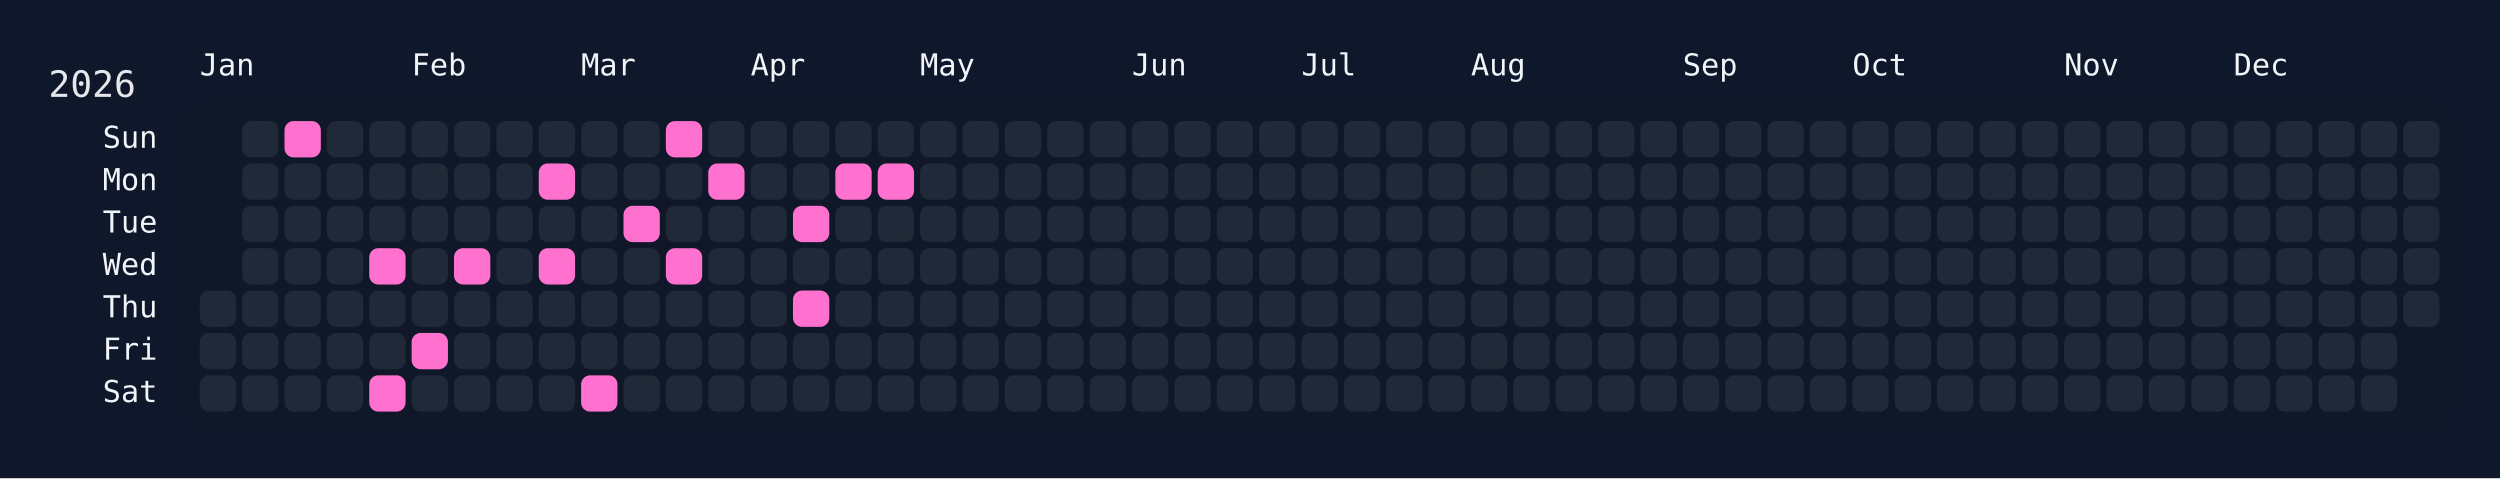
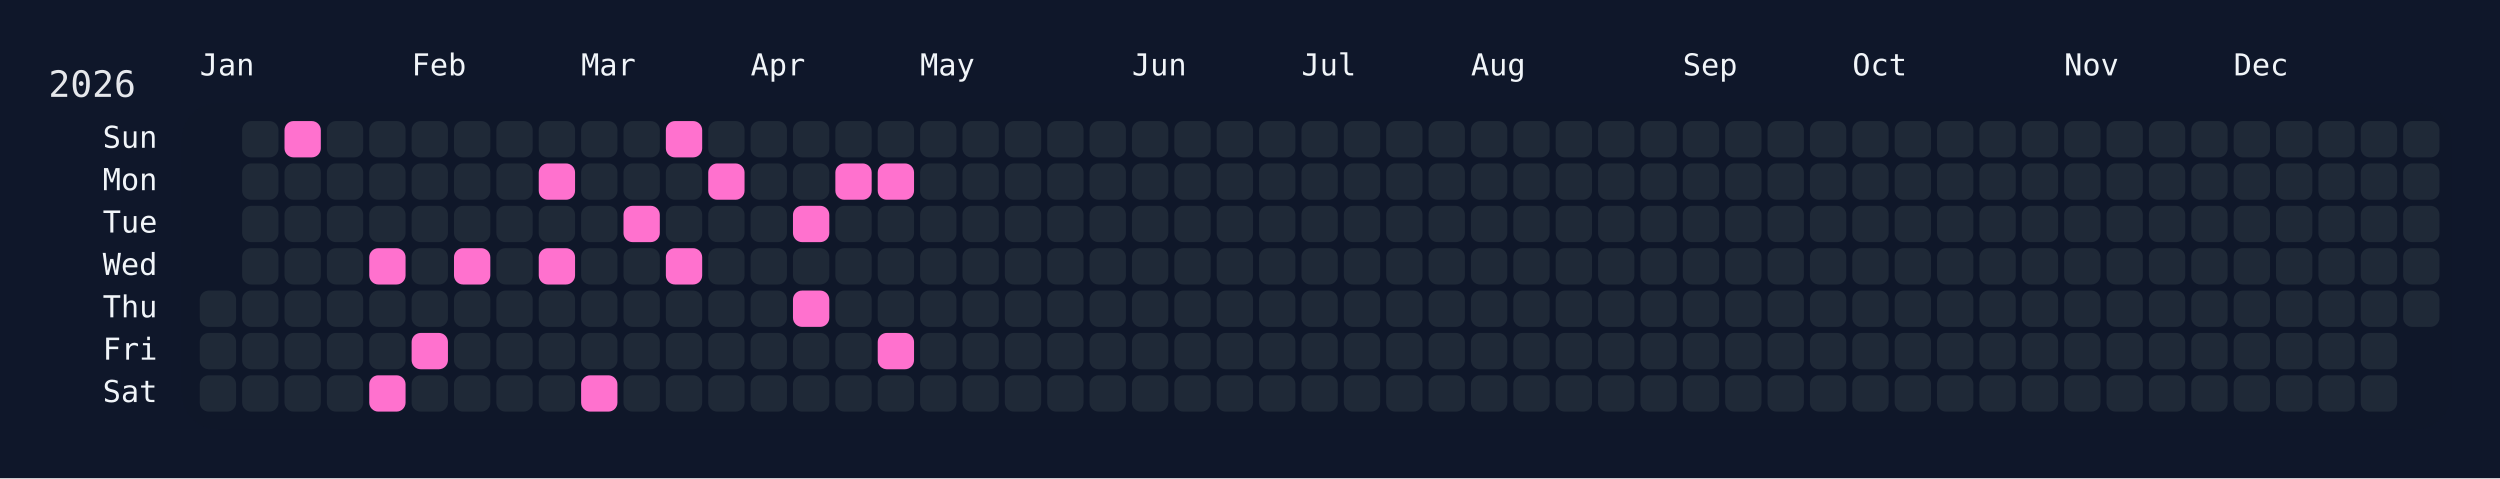
<svg xmlns="http://www.w3.org/2000/svg" width="826" height="158" viewBox="0 0 826 158">
  <rect width="826" height="158" fill="#0f172a" />
  <rect x="60" y="34" width="750" height="108" rx="12" ry="12" fill="rgba(15, 23, 42, 0.8)" />
  <text x="16" y="32" font-size="12" fill="#e5e7eb" font-family="JetBrains Mono, ui-monospace, SFMono-Regular, Menlo, Monaco, Consolas, monospace">2026</text>
  <text x="66" y="18" font-size="10" fill="#f1f5f9" font-family="JetBrains Mono, ui-monospace, SFMono-Regular, Menlo, Monaco, Consolas, monospace" dominant-baseline="hanging">Jan</text>
  <text x="136" y="18" font-size="10" fill="#f1f5f9" font-family="JetBrains Mono, ui-monospace, SFMono-Regular, Menlo, Monaco, Consolas, monospace" dominant-baseline="hanging">Feb</text>
  <text x="192" y="18" font-size="10" fill="#f1f5f9" font-family="JetBrains Mono, ui-monospace, SFMono-Regular, Menlo, Monaco, Consolas, monospace" dominant-baseline="hanging">Mar</text>
  <text x="248" y="18" font-size="10" fill="#f1f5f9" font-family="JetBrains Mono, ui-monospace, SFMono-Regular, Menlo, Monaco, Consolas, monospace" dominant-baseline="hanging">Apr</text>
  <text x="304" y="18" font-size="10" fill="#f1f5f9" font-family="JetBrains Mono, ui-monospace, SFMono-Regular, Menlo, Monaco, Consolas, monospace" dominant-baseline="hanging">May</text>
  <text x="374" y="18" font-size="10" fill="#f1f5f9" font-family="JetBrains Mono, ui-monospace, SFMono-Regular, Menlo, Monaco, Consolas, monospace" dominant-baseline="hanging">Jun</text>
  <text x="430" y="18" font-size="10" fill="#f1f5f9" font-family="JetBrains Mono, ui-monospace, SFMono-Regular, Menlo, Monaco, Consolas, monospace" dominant-baseline="hanging">Jul</text>
  <text x="486" y="18" font-size="10" fill="#f1f5f9" font-family="JetBrains Mono, ui-monospace, SFMono-Regular, Menlo, Monaco, Consolas, monospace" dominant-baseline="hanging">Aug</text>
  <text x="556" y="18" font-size="10" fill="#f1f5f9" font-family="JetBrains Mono, ui-monospace, SFMono-Regular, Menlo, Monaco, Consolas, monospace" dominant-baseline="hanging">Sep</text>
  <text x="612" y="18" font-size="10" fill="#f1f5f9" font-family="JetBrains Mono, ui-monospace, SFMono-Regular, Menlo, Monaco, Consolas, monospace" dominant-baseline="hanging">Oct</text>
  <text x="682" y="18" font-size="10" fill="#f1f5f9" font-family="JetBrains Mono, ui-monospace, SFMono-Regular, Menlo, Monaco, Consolas, monospace" dominant-baseline="hanging">Nov</text>
  <text x="738" y="18" font-size="10" fill="#f1f5f9" font-family="JetBrains Mono, ui-monospace, SFMono-Regular, Menlo, Monaco, Consolas, monospace" dominant-baseline="hanging">Dec</text>
  <text x="52" y="46.0" font-size="10" fill="#f1f5f9" font-family="JetBrains Mono, ui-monospace, SFMono-Regular, Menlo, Monaco, Consolas, monospace" text-anchor="end" dominant-baseline="middle">Sun</text>
  <text x="52" y="60.0" font-size="10" fill="#f1f5f9" font-family="JetBrains Mono, ui-monospace, SFMono-Regular, Menlo, Monaco, Consolas, monospace" text-anchor="end" dominant-baseline="middle">Mon</text>
  <text x="52" y="74.0" font-size="10" fill="#f1f5f9" font-family="JetBrains Mono, ui-monospace, SFMono-Regular, Menlo, Monaco, Consolas, monospace" text-anchor="end" dominant-baseline="middle">Tue</text>
  <text x="52" y="88.0" font-size="10" fill="#f1f5f9" font-family="JetBrains Mono, ui-monospace, SFMono-Regular, Menlo, Monaco, Consolas, monospace" text-anchor="end" dominant-baseline="middle">Wed</text>
  <text x="52" y="102.0" font-size="10" fill="#f1f5f9" font-family="JetBrains Mono, ui-monospace, SFMono-Regular, Menlo, Monaco, Consolas, monospace" text-anchor="end" dominant-baseline="middle">Thu</text>
  <text x="52" y="116.0" font-size="10" fill="#f1f5f9" font-family="JetBrains Mono, ui-monospace, SFMono-Regular, Menlo, Monaco, Consolas, monospace" text-anchor="end" dominant-baseline="middle">Fri</text>
  <text x="52" y="130.0" font-size="10" fill="#f1f5f9" font-family="JetBrains Mono, ui-monospace, SFMono-Regular, Menlo, Monaco, Consolas, monospace" text-anchor="end" dominant-baseline="middle">Sat</text>
  <g transform="translate(66,40)">
    <rect x="0" y="56" width="12" height="12" rx="3" ry="3" fill="#1f2937" data-date="2026-01-01" />
    <rect x="0" y="70" width="12" height="12" rx="3" ry="3" fill="#1f2937" data-date="2026-01-02" />
    <rect x="0" y="84" width="12" height="12" rx="3" ry="3" fill="#1f2937" data-date="2026-01-03" />
    <rect x="14" y="0" width="12" height="12" rx="3" ry="3" fill="#1f2937" data-date="2026-01-04" />
    <rect x="14" y="14" width="12" height="12" rx="3" ry="3" fill="#1f2937" data-date="2026-01-05" />
    <rect x="14" y="28" width="12" height="12" rx="3" ry="3" fill="#1f2937" data-date="2026-01-06" />
    <rect x="14" y="42" width="12" height="12" rx="3" ry="3" fill="#1f2937" data-date="2026-01-07" />
    <rect x="14" y="56" width="12" height="12" rx="3" ry="3" fill="#1f2937" data-date="2026-01-08" />
    <rect x="14" y="70" width="12" height="12" rx="3" ry="3" fill="#1f2937" data-date="2026-01-09" />
    <rect x="14" y="84" width="12" height="12" rx="3" ry="3" fill="#1f2937" data-date="2026-01-10" />
    <rect x="28" y="0" width="12" height="12" rx="3" ry="3" fill="#ff71ce" data-date="2026-01-11" />
    <rect x="28" y="14" width="12" height="12" rx="3" ry="3" fill="#1f2937" data-date="2026-01-12" />
    <rect x="28" y="28" width="12" height="12" rx="3" ry="3" fill="#1f2937" data-date="2026-01-13" />
    <rect x="28" y="42" width="12" height="12" rx="3" ry="3" fill="#1f2937" data-date="2026-01-14" />
    <rect x="28" y="56" width="12" height="12" rx="3" ry="3" fill="#1f2937" data-date="2026-01-15" />
    <rect x="28" y="70" width="12" height="12" rx="3" ry="3" fill="#1f2937" data-date="2026-01-16" />
    <rect x="28" y="84" width="12" height="12" rx="3" ry="3" fill="#1f2937" data-date="2026-01-17" />
    <rect x="42" y="0" width="12" height="12" rx="3" ry="3" fill="#1f2937" data-date="2026-01-18" />
    <rect x="42" y="14" width="12" height="12" rx="3" ry="3" fill="#1f2937" data-date="2026-01-19" />
    <rect x="42" y="28" width="12" height="12" rx="3" ry="3" fill="#1f2937" data-date="2026-01-20" />
    <rect x="42" y="42" width="12" height="12" rx="3" ry="3" fill="#1f2937" data-date="2026-01-21" />
    <rect x="42" y="56" width="12" height="12" rx="3" ry="3" fill="#1f2937" data-date="2026-01-22" />
    <rect x="42" y="70" width="12" height="12" rx="3" ry="3" fill="#1f2937" data-date="2026-01-23" />
    <rect x="42" y="84" width="12" height="12" rx="3" ry="3" fill="#1f2937" data-date="2026-01-24" />
    <rect x="56" y="0" width="12" height="12" rx="3" ry="3" fill="#1f2937" data-date="2026-01-25" />
    <rect x="56" y="14" width="12" height="12" rx="3" ry="3" fill="#1f2937" data-date="2026-01-26" />
    <rect x="56" y="28" width="12" height="12" rx="3" ry="3" fill="#1f2937" data-date="2026-01-27" />
    <rect x="56" y="42" width="12" height="12" rx="3" ry="3" fill="#ff71ce" data-date="2026-01-28" />
    <rect x="56" y="56" width="12" height="12" rx="3" ry="3" fill="#1f2937" data-date="2026-01-29" />
    <rect x="56" y="70" width="12" height="12" rx="3" ry="3" fill="#1f2937" data-date="2026-01-30" />
    <rect x="56" y="84" width="12" height="12" rx="3" ry="3" fill="#ff71ce" data-date="2026-01-31" />
    <rect x="70" y="0" width="12" height="12" rx="3" ry="3" fill="#1f2937" data-date="2026-02-01" />
    <rect x="70" y="14" width="12" height="12" rx="3" ry="3" fill="#1f2937" data-date="2026-02-02" />
    <rect x="70" y="28" width="12" height="12" rx="3" ry="3" fill="#1f2937" data-date="2026-02-03" />
    <rect x="70" y="42" width="12" height="12" rx="3" ry="3" fill="#1f2937" data-date="2026-02-04" />
    <rect x="70" y="56" width="12" height="12" rx="3" ry="3" fill="#1f2937" data-date="2026-02-05" />
    <rect x="70" y="70" width="12" height="12" rx="3" ry="3" fill="#ff71ce" data-date="2026-02-06" />
    <rect x="70" y="84" width="12" height="12" rx="3" ry="3" fill="#1f2937" data-date="2026-02-07" />
    <rect x="84" y="0" width="12" height="12" rx="3" ry="3" fill="#1f2937" data-date="2026-02-08" />
    <rect x="84" y="14" width="12" height="12" rx="3" ry="3" fill="#1f2937" data-date="2026-02-09" />
    <rect x="84" y="28" width="12" height="12" rx="3" ry="3" fill="#1f2937" data-date="2026-02-10" />
    <rect x="84" y="42" width="12" height="12" rx="3" ry="3" fill="#ff71ce" data-date="2026-02-11" />
    <rect x="84" y="56" width="12" height="12" rx="3" ry="3" fill="#1f2937" data-date="2026-02-12" />
    <rect x="84" y="70" width="12" height="12" rx="3" ry="3" fill="#1f2937" data-date="2026-02-13" />
    <rect x="84" y="84" width="12" height="12" rx="3" ry="3" fill="#1f2937" data-date="2026-02-14" />
    <rect x="98" y="0" width="12" height="12" rx="3" ry="3" fill="#1f2937" data-date="2026-02-15" />
    <rect x="98" y="14" width="12" height="12" rx="3" ry="3" fill="#1f2937" data-date="2026-02-16" />
    <rect x="98" y="28" width="12" height="12" rx="3" ry="3" fill="#1f2937" data-date="2026-02-17" />
    <rect x="98" y="42" width="12" height="12" rx="3" ry="3" fill="#1f2937" data-date="2026-02-18" />
    <rect x="98" y="56" width="12" height="12" rx="3" ry="3" fill="#1f2937" data-date="2026-02-19" />
    <rect x="98" y="70" width="12" height="12" rx="3" ry="3" fill="#1f2937" data-date="2026-02-20" />
    <rect x="98" y="84" width="12" height="12" rx="3" ry="3" fill="#1f2937" data-date="2026-02-21" />
    <rect x="112" y="0" width="12" height="12" rx="3" ry="3" fill="#1f2937" data-date="2026-02-22" />
    <rect x="112" y="14" width="12" height="12" rx="3" ry="3" fill="#ff71ce" data-date="2026-02-23" />
    <rect x="112" y="28" width="12" height="12" rx="3" ry="3" fill="#1f2937" data-date="2026-02-24" />
    <rect x="112" y="42" width="12" height="12" rx="3" ry="3" fill="#ff71ce" data-date="2026-02-25" />
    <rect x="112" y="56" width="12" height="12" rx="3" ry="3" fill="#1f2937" data-date="2026-02-26" />
    <rect x="112" y="70" width="12" height="12" rx="3" ry="3" fill="#1f2937" data-date="2026-02-27" />
    <rect x="112" y="84" width="12" height="12" rx="3" ry="3" fill="#1f2937" data-date="2026-02-28" />
    <rect x="126" y="0" width="12" height="12" rx="3" ry="3" fill="#1f2937" data-date="2026-03-01" />
    <rect x="126" y="14" width="12" height="12" rx="3" ry="3" fill="#1f2937" data-date="2026-03-02" />
    <rect x="126" y="28" width="12" height="12" rx="3" ry="3" fill="#1f2937" data-date="2026-03-03" />
    <rect x="126" y="42" width="12" height="12" rx="3" ry="3" fill="#1f2937" data-date="2026-03-04" />
    <rect x="126" y="56" width="12" height="12" rx="3" ry="3" fill="#1f2937" data-date="2026-03-05" />
    <rect x="126" y="70" width="12" height="12" rx="3" ry="3" fill="#1f2937" data-date="2026-03-06" />
    <rect x="126" y="84" width="12" height="12" rx="3" ry="3" fill="#ff71ce" data-date="2026-03-07" />
    <rect x="140" y="0" width="12" height="12" rx="3" ry="3" fill="#1f2937" data-date="2026-03-08" />
    <rect x="140" y="14" width="12" height="12" rx="3" ry="3" fill="#1f2937" data-date="2026-03-09" />
    <rect x="140" y="28" width="12" height="12" rx="3" ry="3" fill="#ff71ce" data-date="2026-03-10" />
    <rect x="140" y="42" width="12" height="12" rx="3" ry="3" fill="#1f2937" data-date="2026-03-11" />
    <rect x="140" y="56" width="12" height="12" rx="3" ry="3" fill="#1f2937" data-date="2026-03-12" />
    <rect x="140" y="70" width="12" height="12" rx="3" ry="3" fill="#1f2937" data-date="2026-03-13" />
    <rect x="140" y="84" width="12" height="12" rx="3" ry="3" fill="#1f2937" data-date="2026-03-14" />
    <rect x="154" y="0" width="12" height="12" rx="3" ry="3" fill="#ff71ce" data-date="2026-03-15" />
    <rect x="154" y="14" width="12" height="12" rx="3" ry="3" fill="#1f2937" data-date="2026-03-16" />
    <rect x="154" y="28" width="12" height="12" rx="3" ry="3" fill="#1f2937" data-date="2026-03-17" />
    <rect x="154" y="42" width="12" height="12" rx="3" ry="3" fill="#ff71ce" data-date="2026-03-18" />
    <rect x="154" y="56" width="12" height="12" rx="3" ry="3" fill="#1f2937" data-date="2026-03-19" />
    <rect x="154" y="70" width="12" height="12" rx="3" ry="3" fill="#1f2937" data-date="2026-03-20" />
    <rect x="154" y="84" width="12" height="12" rx="3" ry="3" fill="#1f2937" data-date="2026-03-21" />
    <rect x="168" y="0" width="12" height="12" rx="3" ry="3" fill="#1f2937" data-date="2026-03-22" />
    <rect x="168" y="14" width="12" height="12" rx="3" ry="3" fill="#ff71ce" data-date="2026-03-23" />
    <rect x="168" y="28" width="12" height="12" rx="3" ry="3" fill="#1f2937" data-date="2026-03-24" />
    <rect x="168" y="42" width="12" height="12" rx="3" ry="3" fill="#1f2937" data-date="2026-03-25" />
    <rect x="168" y="56" width="12" height="12" rx="3" ry="3" fill="#1f2937" data-date="2026-03-26" />
    <rect x="168" y="70" width="12" height="12" rx="3" ry="3" fill="#1f2937" data-date="2026-03-27" />
    <rect x="168" y="84" width="12" height="12" rx="3" ry="3" fill="#1f2937" data-date="2026-03-28" />
    <rect x="182" y="0" width="12" height="12" rx="3" ry="3" fill="#1f2937" data-date="2026-03-29" />
    <rect x="182" y="14" width="12" height="12" rx="3" ry="3" fill="#1f2937" data-date="2026-03-30" />
    <rect x="182" y="28" width="12" height="12" rx="3" ry="3" fill="#1f2937" data-date="2026-03-31" />
    <rect x="182" y="42" width="12" height="12" rx="3" ry="3" fill="#1f2937" data-date="2026-04-01" />
    <rect x="182" y="56" width="12" height="12" rx="3" ry="3" fill="#1f2937" data-date="2026-04-02" />
    <rect x="182" y="70" width="12" height="12" rx="3" ry="3" fill="#1f2937" data-date="2026-04-03" />
    <rect x="182" y="84" width="12" height="12" rx="3" ry="3" fill="#1f2937" data-date="2026-04-04" />
    <rect x="196" y="0" width="12" height="12" rx="3" ry="3" fill="#1f2937" data-date="2026-04-05" />
    <rect x="196" y="14" width="12" height="12" rx="3" ry="3" fill="#1f2937" data-date="2026-04-06" />
    <rect x="196" y="28" width="12" height="12" rx="3" ry="3" fill="#ff71ce" data-date="2026-04-07" />
    <rect x="196" y="42" width="12" height="12" rx="3" ry="3" fill="#1f2937" data-date="2026-04-08" />
    <rect x="196" y="56" width="12" height="12" rx="3" ry="3" fill="#ff71ce" data-date="2026-04-09" />
    <rect x="196" y="70" width="12" height="12" rx="3" ry="3" fill="#1f2937" data-date="2026-04-10" />
    <rect x="196" y="84" width="12" height="12" rx="3" ry="3" fill="#1f2937" data-date="2026-04-11" />
    <rect x="210" y="0" width="12" height="12" rx="3" ry="3" fill="#1f2937" data-date="2026-04-12" />
    <rect x="210" y="14" width="12" height="12" rx="3" ry="3" fill="#ff71ce" data-date="2026-04-13" />
    <rect x="210" y="28" width="12" height="12" rx="3" ry="3" fill="#1f2937" data-date="2026-04-14" />
    <rect x="210" y="42" width="12" height="12" rx="3" ry="3" fill="#1f2937" data-date="2026-04-15" />
    <rect x="210" y="56" width="12" height="12" rx="3" ry="3" fill="#1f2937" data-date="2026-04-16" />
    <rect x="210" y="70" width="12" height="12" rx="3" ry="3" fill="#1f2937" data-date="2026-04-17" />
    <rect x="210" y="84" width="12" height="12" rx="3" ry="3" fill="#1f2937" data-date="2026-04-18" />
    <rect x="224" y="0" width="12" height="12" rx="3" ry="3" fill="#1f2937" data-date="2026-04-19" />
    <rect x="224" y="14" width="12" height="12" rx="3" ry="3" fill="#ff71ce" data-date="2026-04-20" />
    <rect x="224" y="28" width="12" height="12" rx="3" ry="3" fill="#1f2937" data-date="2026-04-21" />
    <rect x="224" y="42" width="12" height="12" rx="3" ry="3" fill="#1f2937" data-date="2026-04-22" />
    <rect x="224" y="56" width="12" height="12" rx="3" ry="3" fill="#1f2937" data-date="2026-04-23" />
-     <rect x="224" y="70" width="12" height="12" rx="3" ry="3" fill="#1f2937" data-date="2026-04-24" />
+     <rect x="224" y="70" width="12" height="12" rx="3" ry="3" fill="#ff71ce" data-date="2026-04-24" />
    <rect x="224" y="84" width="12" height="12" rx="3" ry="3" fill="#1f2937" data-date="2026-04-25" />
    <rect x="238" y="0" width="12" height="12" rx="3" ry="3" fill="#1f2937" data-date="2026-04-26" />
    <rect x="238" y="14" width="12" height="12" rx="3" ry="3" fill="#1f2937" data-date="2026-04-27" />
    <rect x="238" y="28" width="12" height="12" rx="3" ry="3" fill="#1f2937" data-date="2026-04-28" />
    <rect x="238" y="42" width="12" height="12" rx="3" ry="3" fill="#1f2937" data-date="2026-04-29" />
    <rect x="238" y="56" width="12" height="12" rx="3" ry="3" fill="#1f2937" data-date="2026-04-30" />
    <rect x="238" y="70" width="12" height="12" rx="3" ry="3" fill="#1f2937" data-date="2026-05-01" />
    <rect x="238" y="84" width="12" height="12" rx="3" ry="3" fill="#1f2937" data-date="2026-05-02" />
    <rect x="252" y="0" width="12" height="12" rx="3" ry="3" fill="#1f2937" data-date="2026-05-03" />
    <rect x="252" y="14" width="12" height="12" rx="3" ry="3" fill="#1f2937" data-date="2026-05-04" />
    <rect x="252" y="28" width="12" height="12" rx="3" ry="3" fill="#1f2937" data-date="2026-05-05" />
    <rect x="252" y="42" width="12" height="12" rx="3" ry="3" fill="#1f2937" data-date="2026-05-06" />
    <rect x="252" y="56" width="12" height="12" rx="3" ry="3" fill="#1f2937" data-date="2026-05-07" />
    <rect x="252" y="70" width="12" height="12" rx="3" ry="3" fill="#1f2937" data-date="2026-05-08" />
    <rect x="252" y="84" width="12" height="12" rx="3" ry="3" fill="#1f2937" data-date="2026-05-09" />
    <rect x="266" y="0" width="12" height="12" rx="3" ry="3" fill="#1f2937" data-date="2026-05-10" />
    <rect x="266" y="14" width="12" height="12" rx="3" ry="3" fill="#1f2937" data-date="2026-05-11" />
    <rect x="266" y="28" width="12" height="12" rx="3" ry="3" fill="#1f2937" data-date="2026-05-12" />
    <rect x="266" y="42" width="12" height="12" rx="3" ry="3" fill="#1f2937" data-date="2026-05-13" />
    <rect x="266" y="56" width="12" height="12" rx="3" ry="3" fill="#1f2937" data-date="2026-05-14" />
    <rect x="266" y="70" width="12" height="12" rx="3" ry="3" fill="#1f2937" data-date="2026-05-15" />
    <rect x="266" y="84" width="12" height="12" rx="3" ry="3" fill="#1f2937" data-date="2026-05-16" />
    <rect x="280" y="0" width="12" height="12" rx="3" ry="3" fill="#1f2937" data-date="2026-05-17" />
    <rect x="280" y="14" width="12" height="12" rx="3" ry="3" fill="#1f2937" data-date="2026-05-18" />
    <rect x="280" y="28" width="12" height="12" rx="3" ry="3" fill="#1f2937" data-date="2026-05-19" />
    <rect x="280" y="42" width="12" height="12" rx="3" ry="3" fill="#1f2937" data-date="2026-05-20" />
    <rect x="280" y="56" width="12" height="12" rx="3" ry="3" fill="#1f2937" data-date="2026-05-21" />
    <rect x="280" y="70" width="12" height="12" rx="3" ry="3" fill="#1f2937" data-date="2026-05-22" />
    <rect x="280" y="84" width="12" height="12" rx="3" ry="3" fill="#1f2937" data-date="2026-05-23" />
    <rect x="294" y="0" width="12" height="12" rx="3" ry="3" fill="#1f2937" data-date="2026-05-24" />
    <rect x="294" y="14" width="12" height="12" rx="3" ry="3" fill="#1f2937" data-date="2026-05-25" />
    <rect x="294" y="28" width="12" height="12" rx="3" ry="3" fill="#1f2937" data-date="2026-05-26" />
    <rect x="294" y="42" width="12" height="12" rx="3" ry="3" fill="#1f2937" data-date="2026-05-27" />
    <rect x="294" y="56" width="12" height="12" rx="3" ry="3" fill="#1f2937" data-date="2026-05-28" />
    <rect x="294" y="70" width="12" height="12" rx="3" ry="3" fill="#1f2937" data-date="2026-05-29" />
    <rect x="294" y="84" width="12" height="12" rx="3" ry="3" fill="#1f2937" data-date="2026-05-30" />
    <rect x="308" y="0" width="12" height="12" rx="3" ry="3" fill="#1f2937" data-date="2026-05-31" />
    <rect x="308" y="14" width="12" height="12" rx="3" ry="3" fill="#1f2937" data-date="2026-06-01" />
    <rect x="308" y="28" width="12" height="12" rx="3" ry="3" fill="#1f2937" data-date="2026-06-02" />
    <rect x="308" y="42" width="12" height="12" rx="3" ry="3" fill="#1f2937" data-date="2026-06-03" />
    <rect x="308" y="56" width="12" height="12" rx="3" ry="3" fill="#1f2937" data-date="2026-06-04" />
    <rect x="308" y="70" width="12" height="12" rx="3" ry="3" fill="#1f2937" data-date="2026-06-05" />
    <rect x="308" y="84" width="12" height="12" rx="3" ry="3" fill="#1f2937" data-date="2026-06-06" />
    <rect x="322" y="0" width="12" height="12" rx="3" ry="3" fill="#1f2937" data-date="2026-06-07" />
    <rect x="322" y="14" width="12" height="12" rx="3" ry="3" fill="#1f2937" data-date="2026-06-08" />
    <rect x="322" y="28" width="12" height="12" rx="3" ry="3" fill="#1f2937" data-date="2026-06-09" />
    <rect x="322" y="42" width="12" height="12" rx="3" ry="3" fill="#1f2937" data-date="2026-06-10" />
    <rect x="322" y="56" width="12" height="12" rx="3" ry="3" fill="#1f2937" data-date="2026-06-11" />
    <rect x="322" y="70" width="12" height="12" rx="3" ry="3" fill="#1f2937" data-date="2026-06-12" />
    <rect x="322" y="84" width="12" height="12" rx="3" ry="3" fill="#1f2937" data-date="2026-06-13" />
    <rect x="336" y="0" width="12" height="12" rx="3" ry="3" fill="#1f2937" data-date="2026-06-14" />
    <rect x="336" y="14" width="12" height="12" rx="3" ry="3" fill="#1f2937" data-date="2026-06-15" />
    <rect x="336" y="28" width="12" height="12" rx="3" ry="3" fill="#1f2937" data-date="2026-06-16" />
    <rect x="336" y="42" width="12" height="12" rx="3" ry="3" fill="#1f2937" data-date="2026-06-17" />
    <rect x="336" y="56" width="12" height="12" rx="3" ry="3" fill="#1f2937" data-date="2026-06-18" />
    <rect x="336" y="70" width="12" height="12" rx="3" ry="3" fill="#1f2937" data-date="2026-06-19" />
    <rect x="336" y="84" width="12" height="12" rx="3" ry="3" fill="#1f2937" data-date="2026-06-20" />
    <rect x="350" y="0" width="12" height="12" rx="3" ry="3" fill="#1f2937" data-date="2026-06-21" />
    <rect x="350" y="14" width="12" height="12" rx="3" ry="3" fill="#1f2937" data-date="2026-06-22" />
    <rect x="350" y="28" width="12" height="12" rx="3" ry="3" fill="#1f2937" data-date="2026-06-23" />
    <rect x="350" y="42" width="12" height="12" rx="3" ry="3" fill="#1f2937" data-date="2026-06-24" />
    <rect x="350" y="56" width="12" height="12" rx="3" ry="3" fill="#1f2937" data-date="2026-06-25" />
    <rect x="350" y="70" width="12" height="12" rx="3" ry="3" fill="#1f2937" data-date="2026-06-26" />
    <rect x="350" y="84" width="12" height="12" rx="3" ry="3" fill="#1f2937" data-date="2026-06-27" />
    <rect x="364" y="0" width="12" height="12" rx="3" ry="3" fill="#1f2937" data-date="2026-06-28" />
    <rect x="364" y="14" width="12" height="12" rx="3" ry="3" fill="#1f2937" data-date="2026-06-29" />
    <rect x="364" y="28" width="12" height="12" rx="3" ry="3" fill="#1f2937" data-date="2026-06-30" />
    <rect x="364" y="42" width="12" height="12" rx="3" ry="3" fill="#1f2937" data-date="2026-07-01" />
    <rect x="364" y="56" width="12" height="12" rx="3" ry="3" fill="#1f2937" data-date="2026-07-02" />
    <rect x="364" y="70" width="12" height="12" rx="3" ry="3" fill="#1f2937" data-date="2026-07-03" />
    <rect x="364" y="84" width="12" height="12" rx="3" ry="3" fill="#1f2937" data-date="2026-07-04" />
    <rect x="378" y="0" width="12" height="12" rx="3" ry="3" fill="#1f2937" data-date="2026-07-05" />
    <rect x="378" y="14" width="12" height="12" rx="3" ry="3" fill="#1f2937" data-date="2026-07-06" />
    <rect x="378" y="28" width="12" height="12" rx="3" ry="3" fill="#1f2937" data-date="2026-07-07" />
    <rect x="378" y="42" width="12" height="12" rx="3" ry="3" fill="#1f2937" data-date="2026-07-08" />
    <rect x="378" y="56" width="12" height="12" rx="3" ry="3" fill="#1f2937" data-date="2026-07-09" />
    <rect x="378" y="70" width="12" height="12" rx="3" ry="3" fill="#1f2937" data-date="2026-07-10" />
    <rect x="378" y="84" width="12" height="12" rx="3" ry="3" fill="#1f2937" data-date="2026-07-11" />
    <rect x="392" y="0" width="12" height="12" rx="3" ry="3" fill="#1f2937" data-date="2026-07-12" />
    <rect x="392" y="14" width="12" height="12" rx="3" ry="3" fill="#1f2937" data-date="2026-07-13" />
    <rect x="392" y="28" width="12" height="12" rx="3" ry="3" fill="#1f2937" data-date="2026-07-14" />
    <rect x="392" y="42" width="12" height="12" rx="3" ry="3" fill="#1f2937" data-date="2026-07-15" />
    <rect x="392" y="56" width="12" height="12" rx="3" ry="3" fill="#1f2937" data-date="2026-07-16" />
    <rect x="392" y="70" width="12" height="12" rx="3" ry="3" fill="#1f2937" data-date="2026-07-17" />
    <rect x="392" y="84" width="12" height="12" rx="3" ry="3" fill="#1f2937" data-date="2026-07-18" />
    <rect x="406" y="0" width="12" height="12" rx="3" ry="3" fill="#1f2937" data-date="2026-07-19" />
    <rect x="406" y="14" width="12" height="12" rx="3" ry="3" fill="#1f2937" data-date="2026-07-20" />
    <rect x="406" y="28" width="12" height="12" rx="3" ry="3" fill="#1f2937" data-date="2026-07-21" />
    <rect x="406" y="42" width="12" height="12" rx="3" ry="3" fill="#1f2937" data-date="2026-07-22" />
    <rect x="406" y="56" width="12" height="12" rx="3" ry="3" fill="#1f2937" data-date="2026-07-23" />
    <rect x="406" y="70" width="12" height="12" rx="3" ry="3" fill="#1f2937" data-date="2026-07-24" />
    <rect x="406" y="84" width="12" height="12" rx="3" ry="3" fill="#1f2937" data-date="2026-07-25" />
    <rect x="420" y="0" width="12" height="12" rx="3" ry="3" fill="#1f2937" data-date="2026-07-26" />
    <rect x="420" y="14" width="12" height="12" rx="3" ry="3" fill="#1f2937" data-date="2026-07-27" />
    <rect x="420" y="28" width="12" height="12" rx="3" ry="3" fill="#1f2937" data-date="2026-07-28" />
    <rect x="420" y="42" width="12" height="12" rx="3" ry="3" fill="#1f2937" data-date="2026-07-29" />
    <rect x="420" y="56" width="12" height="12" rx="3" ry="3" fill="#1f2937" data-date="2026-07-30" />
    <rect x="420" y="70" width="12" height="12" rx="3" ry="3" fill="#1f2937" data-date="2026-07-31" />
    <rect x="420" y="84" width="12" height="12" rx="3" ry="3" fill="#1f2937" data-date="2026-08-01" />
    <rect x="434" y="0" width="12" height="12" rx="3" ry="3" fill="#1f2937" data-date="2026-08-02" />
    <rect x="434" y="14" width="12" height="12" rx="3" ry="3" fill="#1f2937" data-date="2026-08-03" />
    <rect x="434" y="28" width="12" height="12" rx="3" ry="3" fill="#1f2937" data-date="2026-08-04" />
    <rect x="434" y="42" width="12" height="12" rx="3" ry="3" fill="#1f2937" data-date="2026-08-05" />
    <rect x="434" y="56" width="12" height="12" rx="3" ry="3" fill="#1f2937" data-date="2026-08-06" />
    <rect x="434" y="70" width="12" height="12" rx="3" ry="3" fill="#1f2937" data-date="2026-08-07" />
    <rect x="434" y="84" width="12" height="12" rx="3" ry="3" fill="#1f2937" data-date="2026-08-08" />
    <rect x="448" y="0" width="12" height="12" rx="3" ry="3" fill="#1f2937" data-date="2026-08-09" />
    <rect x="448" y="14" width="12" height="12" rx="3" ry="3" fill="#1f2937" data-date="2026-08-10" />
    <rect x="448" y="28" width="12" height="12" rx="3" ry="3" fill="#1f2937" data-date="2026-08-11" />
    <rect x="448" y="42" width="12" height="12" rx="3" ry="3" fill="#1f2937" data-date="2026-08-12" />
    <rect x="448" y="56" width="12" height="12" rx="3" ry="3" fill="#1f2937" data-date="2026-08-13" />
    <rect x="448" y="70" width="12" height="12" rx="3" ry="3" fill="#1f2937" data-date="2026-08-14" />
    <rect x="448" y="84" width="12" height="12" rx="3" ry="3" fill="#1f2937" data-date="2026-08-15" />
    <rect x="462" y="0" width="12" height="12" rx="3" ry="3" fill="#1f2937" data-date="2026-08-16" />
    <rect x="462" y="14" width="12" height="12" rx="3" ry="3" fill="#1f2937" data-date="2026-08-17" />
    <rect x="462" y="28" width="12" height="12" rx="3" ry="3" fill="#1f2937" data-date="2026-08-18" />
    <rect x="462" y="42" width="12" height="12" rx="3" ry="3" fill="#1f2937" data-date="2026-08-19" />
    <rect x="462" y="56" width="12" height="12" rx="3" ry="3" fill="#1f2937" data-date="2026-08-20" />
    <rect x="462" y="70" width="12" height="12" rx="3" ry="3" fill="#1f2937" data-date="2026-08-21" />
    <rect x="462" y="84" width="12" height="12" rx="3" ry="3" fill="#1f2937" data-date="2026-08-22" />
    <rect x="476" y="0" width="12" height="12" rx="3" ry="3" fill="#1f2937" data-date="2026-08-23" />
    <rect x="476" y="14" width="12" height="12" rx="3" ry="3" fill="#1f2937" data-date="2026-08-24" />
    <rect x="476" y="28" width="12" height="12" rx="3" ry="3" fill="#1f2937" data-date="2026-08-25" />
    <rect x="476" y="42" width="12" height="12" rx="3" ry="3" fill="#1f2937" data-date="2026-08-26" />
    <rect x="476" y="56" width="12" height="12" rx="3" ry="3" fill="#1f2937" data-date="2026-08-27" />
    <rect x="476" y="70" width="12" height="12" rx="3" ry="3" fill="#1f2937" data-date="2026-08-28" />
    <rect x="476" y="84" width="12" height="12" rx="3" ry="3" fill="#1f2937" data-date="2026-08-29" />
    <rect x="490" y="0" width="12" height="12" rx="3" ry="3" fill="#1f2937" data-date="2026-08-30" />
    <rect x="490" y="14" width="12" height="12" rx="3" ry="3" fill="#1f2937" data-date="2026-08-31" />
    <rect x="490" y="28" width="12" height="12" rx="3" ry="3" fill="#1f2937" data-date="2026-09-01" />
    <rect x="490" y="42" width="12" height="12" rx="3" ry="3" fill="#1f2937" data-date="2026-09-02" />
    <rect x="490" y="56" width="12" height="12" rx="3" ry="3" fill="#1f2937" data-date="2026-09-03" />
    <rect x="490" y="70" width="12" height="12" rx="3" ry="3" fill="#1f2937" data-date="2026-09-04" />
    <rect x="490" y="84" width="12" height="12" rx="3" ry="3" fill="#1f2937" data-date="2026-09-05" />
    <rect x="504" y="0" width="12" height="12" rx="3" ry="3" fill="#1f2937" data-date="2026-09-06" />
    <rect x="504" y="14" width="12" height="12" rx="3" ry="3" fill="#1f2937" data-date="2026-09-07" />
    <rect x="504" y="28" width="12" height="12" rx="3" ry="3" fill="#1f2937" data-date="2026-09-08" />
    <rect x="504" y="42" width="12" height="12" rx="3" ry="3" fill="#1f2937" data-date="2026-09-09" />
    <rect x="504" y="56" width="12" height="12" rx="3" ry="3" fill="#1f2937" data-date="2026-09-10" />
    <rect x="504" y="70" width="12" height="12" rx="3" ry="3" fill="#1f2937" data-date="2026-09-11" />
    <rect x="504" y="84" width="12" height="12" rx="3" ry="3" fill="#1f2937" data-date="2026-09-12" />
    <rect x="518" y="0" width="12" height="12" rx="3" ry="3" fill="#1f2937" data-date="2026-09-13" />
    <rect x="518" y="14" width="12" height="12" rx="3" ry="3" fill="#1f2937" data-date="2026-09-14" />
    <rect x="518" y="28" width="12" height="12" rx="3" ry="3" fill="#1f2937" data-date="2026-09-15" />
    <rect x="518" y="42" width="12" height="12" rx="3" ry="3" fill="#1f2937" data-date="2026-09-16" />
    <rect x="518" y="56" width="12" height="12" rx="3" ry="3" fill="#1f2937" data-date="2026-09-17" />
    <rect x="518" y="70" width="12" height="12" rx="3" ry="3" fill="#1f2937" data-date="2026-09-18" />
    <rect x="518" y="84" width="12" height="12" rx="3" ry="3" fill="#1f2937" data-date="2026-09-19" />
    <rect x="532" y="0" width="12" height="12" rx="3" ry="3" fill="#1f2937" data-date="2026-09-20" />
    <rect x="532" y="14" width="12" height="12" rx="3" ry="3" fill="#1f2937" data-date="2026-09-21" />
    <rect x="532" y="28" width="12" height="12" rx="3" ry="3" fill="#1f2937" data-date="2026-09-22" />
    <rect x="532" y="42" width="12" height="12" rx="3" ry="3" fill="#1f2937" data-date="2026-09-23" />
    <rect x="532" y="56" width="12" height="12" rx="3" ry="3" fill="#1f2937" data-date="2026-09-24" />
    <rect x="532" y="70" width="12" height="12" rx="3" ry="3" fill="#1f2937" data-date="2026-09-25" />
    <rect x="532" y="84" width="12" height="12" rx="3" ry="3" fill="#1f2937" data-date="2026-09-26" />
    <rect x="546" y="0" width="12" height="12" rx="3" ry="3" fill="#1f2937" data-date="2026-09-27" />
    <rect x="546" y="14" width="12" height="12" rx="3" ry="3" fill="#1f2937" data-date="2026-09-28" />
    <rect x="546" y="28" width="12" height="12" rx="3" ry="3" fill="#1f2937" data-date="2026-09-29" />
    <rect x="546" y="42" width="12" height="12" rx="3" ry="3" fill="#1f2937" data-date="2026-09-30" />
    <rect x="546" y="56" width="12" height="12" rx="3" ry="3" fill="#1f2937" data-date="2026-10-01" />
    <rect x="546" y="70" width="12" height="12" rx="3" ry="3" fill="#1f2937" data-date="2026-10-02" />
    <rect x="546" y="84" width="12" height="12" rx="3" ry="3" fill="#1f2937" data-date="2026-10-03" />
    <rect x="560" y="0" width="12" height="12" rx="3" ry="3" fill="#1f2937" data-date="2026-10-04" />
    <rect x="560" y="14" width="12" height="12" rx="3" ry="3" fill="#1f2937" data-date="2026-10-05" />
    <rect x="560" y="28" width="12" height="12" rx="3" ry="3" fill="#1f2937" data-date="2026-10-06" />
    <rect x="560" y="42" width="12" height="12" rx="3" ry="3" fill="#1f2937" data-date="2026-10-07" />
    <rect x="560" y="56" width="12" height="12" rx="3" ry="3" fill="#1f2937" data-date="2026-10-08" />
    <rect x="560" y="70" width="12" height="12" rx="3" ry="3" fill="#1f2937" data-date="2026-10-09" />
    <rect x="560" y="84" width="12" height="12" rx="3" ry="3" fill="#1f2937" data-date="2026-10-10" />
    <rect x="574" y="0" width="12" height="12" rx="3" ry="3" fill="#1f2937" data-date="2026-10-11" />
    <rect x="574" y="14" width="12" height="12" rx="3" ry="3" fill="#1f2937" data-date="2026-10-12" />
    <rect x="574" y="28" width="12" height="12" rx="3" ry="3" fill="#1f2937" data-date="2026-10-13" />
    <rect x="574" y="42" width="12" height="12" rx="3" ry="3" fill="#1f2937" data-date="2026-10-14" />
    <rect x="574" y="56" width="12" height="12" rx="3" ry="3" fill="#1f2937" data-date="2026-10-15" />
    <rect x="574" y="70" width="12" height="12" rx="3" ry="3" fill="#1f2937" data-date="2026-10-16" />
    <rect x="574" y="84" width="12" height="12" rx="3" ry="3" fill="#1f2937" data-date="2026-10-17" />
    <rect x="588" y="0" width="12" height="12" rx="3" ry="3" fill="#1f2937" data-date="2026-10-18" />
    <rect x="588" y="14" width="12" height="12" rx="3" ry="3" fill="#1f2937" data-date="2026-10-19" />
    <rect x="588" y="28" width="12" height="12" rx="3" ry="3" fill="#1f2937" data-date="2026-10-20" />
    <rect x="588" y="42" width="12" height="12" rx="3" ry="3" fill="#1f2937" data-date="2026-10-21" />
    <rect x="588" y="56" width="12" height="12" rx="3" ry="3" fill="#1f2937" data-date="2026-10-22" />
    <rect x="588" y="70" width="12" height="12" rx="3" ry="3" fill="#1f2937" data-date="2026-10-23" />
    <rect x="588" y="84" width="12" height="12" rx="3" ry="3" fill="#1f2937" data-date="2026-10-24" />
    <rect x="602" y="0" width="12" height="12" rx="3" ry="3" fill="#1f2937" data-date="2026-10-25" />
    <rect x="602" y="14" width="12" height="12" rx="3" ry="3" fill="#1f2937" data-date="2026-10-26" />
    <rect x="602" y="28" width="12" height="12" rx="3" ry="3" fill="#1f2937" data-date="2026-10-27" />
    <rect x="602" y="42" width="12" height="12" rx="3" ry="3" fill="#1f2937" data-date="2026-10-28" />
    <rect x="602" y="56" width="12" height="12" rx="3" ry="3" fill="#1f2937" data-date="2026-10-29" />
    <rect x="602" y="70" width="12" height="12" rx="3" ry="3" fill="#1f2937" data-date="2026-10-30" />
    <rect x="602" y="84" width="12" height="12" rx="3" ry="3" fill="#1f2937" data-date="2026-10-31" />
    <rect x="616" y="0" width="12" height="12" rx="3" ry="3" fill="#1f2937" data-date="2026-11-01" />
    <rect x="616" y="14" width="12" height="12" rx="3" ry="3" fill="#1f2937" data-date="2026-11-02" />
    <rect x="616" y="28" width="12" height="12" rx="3" ry="3" fill="#1f2937" data-date="2026-11-03" />
    <rect x="616" y="42" width="12" height="12" rx="3" ry="3" fill="#1f2937" data-date="2026-11-04" />
    <rect x="616" y="56" width="12" height="12" rx="3" ry="3" fill="#1f2937" data-date="2026-11-05" />
    <rect x="616" y="70" width="12" height="12" rx="3" ry="3" fill="#1f2937" data-date="2026-11-06" />
    <rect x="616" y="84" width="12" height="12" rx="3" ry="3" fill="#1f2937" data-date="2026-11-07" />
    <rect x="630" y="0" width="12" height="12" rx="3" ry="3" fill="#1f2937" data-date="2026-11-08" />
    <rect x="630" y="14" width="12" height="12" rx="3" ry="3" fill="#1f2937" data-date="2026-11-09" />
    <rect x="630" y="28" width="12" height="12" rx="3" ry="3" fill="#1f2937" data-date="2026-11-10" />
    <rect x="630" y="42" width="12" height="12" rx="3" ry="3" fill="#1f2937" data-date="2026-11-11" />
    <rect x="630" y="56" width="12" height="12" rx="3" ry="3" fill="#1f2937" data-date="2026-11-12" />
    <rect x="630" y="70" width="12" height="12" rx="3" ry="3" fill="#1f2937" data-date="2026-11-13" />
    <rect x="630" y="84" width="12" height="12" rx="3" ry="3" fill="#1f2937" data-date="2026-11-14" />
    <rect x="644" y="0" width="12" height="12" rx="3" ry="3" fill="#1f2937" data-date="2026-11-15" />
    <rect x="644" y="14" width="12" height="12" rx="3" ry="3" fill="#1f2937" data-date="2026-11-16" />
    <rect x="644" y="28" width="12" height="12" rx="3" ry="3" fill="#1f2937" data-date="2026-11-17" />
    <rect x="644" y="42" width="12" height="12" rx="3" ry="3" fill="#1f2937" data-date="2026-11-18" />
    <rect x="644" y="56" width="12" height="12" rx="3" ry="3" fill="#1f2937" data-date="2026-11-19" />
    <rect x="644" y="70" width="12" height="12" rx="3" ry="3" fill="#1f2937" data-date="2026-11-20" />
    <rect x="644" y="84" width="12" height="12" rx="3" ry="3" fill="#1f2937" data-date="2026-11-21" />
    <rect x="658" y="0" width="12" height="12" rx="3" ry="3" fill="#1f2937" data-date="2026-11-22" />
    <rect x="658" y="14" width="12" height="12" rx="3" ry="3" fill="#1f2937" data-date="2026-11-23" />
    <rect x="658" y="28" width="12" height="12" rx="3" ry="3" fill="#1f2937" data-date="2026-11-24" />
    <rect x="658" y="42" width="12" height="12" rx="3" ry="3" fill="#1f2937" data-date="2026-11-25" />
    <rect x="658" y="56" width="12" height="12" rx="3" ry="3" fill="#1f2937" data-date="2026-11-26" />
    <rect x="658" y="70" width="12" height="12" rx="3" ry="3" fill="#1f2937" data-date="2026-11-27" />
    <rect x="658" y="84" width="12" height="12" rx="3" ry="3" fill="#1f2937" data-date="2026-11-28" />
    <rect x="672" y="0" width="12" height="12" rx="3" ry="3" fill="#1f2937" data-date="2026-11-29" />
    <rect x="672" y="14" width="12" height="12" rx="3" ry="3" fill="#1f2937" data-date="2026-11-30" />
    <rect x="672" y="28" width="12" height="12" rx="3" ry="3" fill="#1f2937" data-date="2026-12-01" />
    <rect x="672" y="42" width="12" height="12" rx="3" ry="3" fill="#1f2937" data-date="2026-12-02" />
    <rect x="672" y="56" width="12" height="12" rx="3" ry="3" fill="#1f2937" data-date="2026-12-03" />
    <rect x="672" y="70" width="12" height="12" rx="3" ry="3" fill="#1f2937" data-date="2026-12-04" />
    <rect x="672" y="84" width="12" height="12" rx="3" ry="3" fill="#1f2937" data-date="2026-12-05" />
    <rect x="686" y="0" width="12" height="12" rx="3" ry="3" fill="#1f2937" data-date="2026-12-06" />
    <rect x="686" y="14" width="12" height="12" rx="3" ry="3" fill="#1f2937" data-date="2026-12-07" />
    <rect x="686" y="28" width="12" height="12" rx="3" ry="3" fill="#1f2937" data-date="2026-12-08" />
    <rect x="686" y="42" width="12" height="12" rx="3" ry="3" fill="#1f2937" data-date="2026-12-09" />
    <rect x="686" y="56" width="12" height="12" rx="3" ry="3" fill="#1f2937" data-date="2026-12-10" />
    <rect x="686" y="70" width="12" height="12" rx="3" ry="3" fill="#1f2937" data-date="2026-12-11" />
    <rect x="686" y="84" width="12" height="12" rx="3" ry="3" fill="#1f2937" data-date="2026-12-12" />
    <rect x="700" y="0" width="12" height="12" rx="3" ry="3" fill="#1f2937" data-date="2026-12-13" />
    <rect x="700" y="14" width="12" height="12" rx="3" ry="3" fill="#1f2937" data-date="2026-12-14" />
    <rect x="700" y="28" width="12" height="12" rx="3" ry="3" fill="#1f2937" data-date="2026-12-15" />
    <rect x="700" y="42" width="12" height="12" rx="3" ry="3" fill="#1f2937" data-date="2026-12-16" />
    <rect x="700" y="56" width="12" height="12" rx="3" ry="3" fill="#1f2937" data-date="2026-12-17" />
    <rect x="700" y="70" width="12" height="12" rx="3" ry="3" fill="#1f2937" data-date="2026-12-18" />
    <rect x="700" y="84" width="12" height="12" rx="3" ry="3" fill="#1f2937" data-date="2026-12-19" />
    <rect x="714" y="0" width="12" height="12" rx="3" ry="3" fill="#1f2937" data-date="2026-12-20" />
    <rect x="714" y="14" width="12" height="12" rx="3" ry="3" fill="#1f2937" data-date="2026-12-21" />
    <rect x="714" y="28" width="12" height="12" rx="3" ry="3" fill="#1f2937" data-date="2026-12-22" />
    <rect x="714" y="42" width="12" height="12" rx="3" ry="3" fill="#1f2937" data-date="2026-12-23" />
    <rect x="714" y="56" width="12" height="12" rx="3" ry="3" fill="#1f2937" data-date="2026-12-24" />
    <rect x="714" y="70" width="12" height="12" rx="3" ry="3" fill="#1f2937" data-date="2026-12-25" />
    <rect x="714" y="84" width="12" height="12" rx="3" ry="3" fill="#1f2937" data-date="2026-12-26" />
    <rect x="728" y="0" width="12" height="12" rx="3" ry="3" fill="#1f2937" data-date="2026-12-27" />
    <rect x="728" y="14" width="12" height="12" rx="3" ry="3" fill="#1f2937" data-date="2026-12-28" />
    <rect x="728" y="28" width="12" height="12" rx="3" ry="3" fill="#1f2937" data-date="2026-12-29" />
    <rect x="728" y="42" width="12" height="12" rx="3" ry="3" fill="#1f2937" data-date="2026-12-30" />
    <rect x="728" y="56" width="12" height="12" rx="3" ry="3" fill="#1f2937" data-date="2026-12-31" />
  </g>
</svg>
